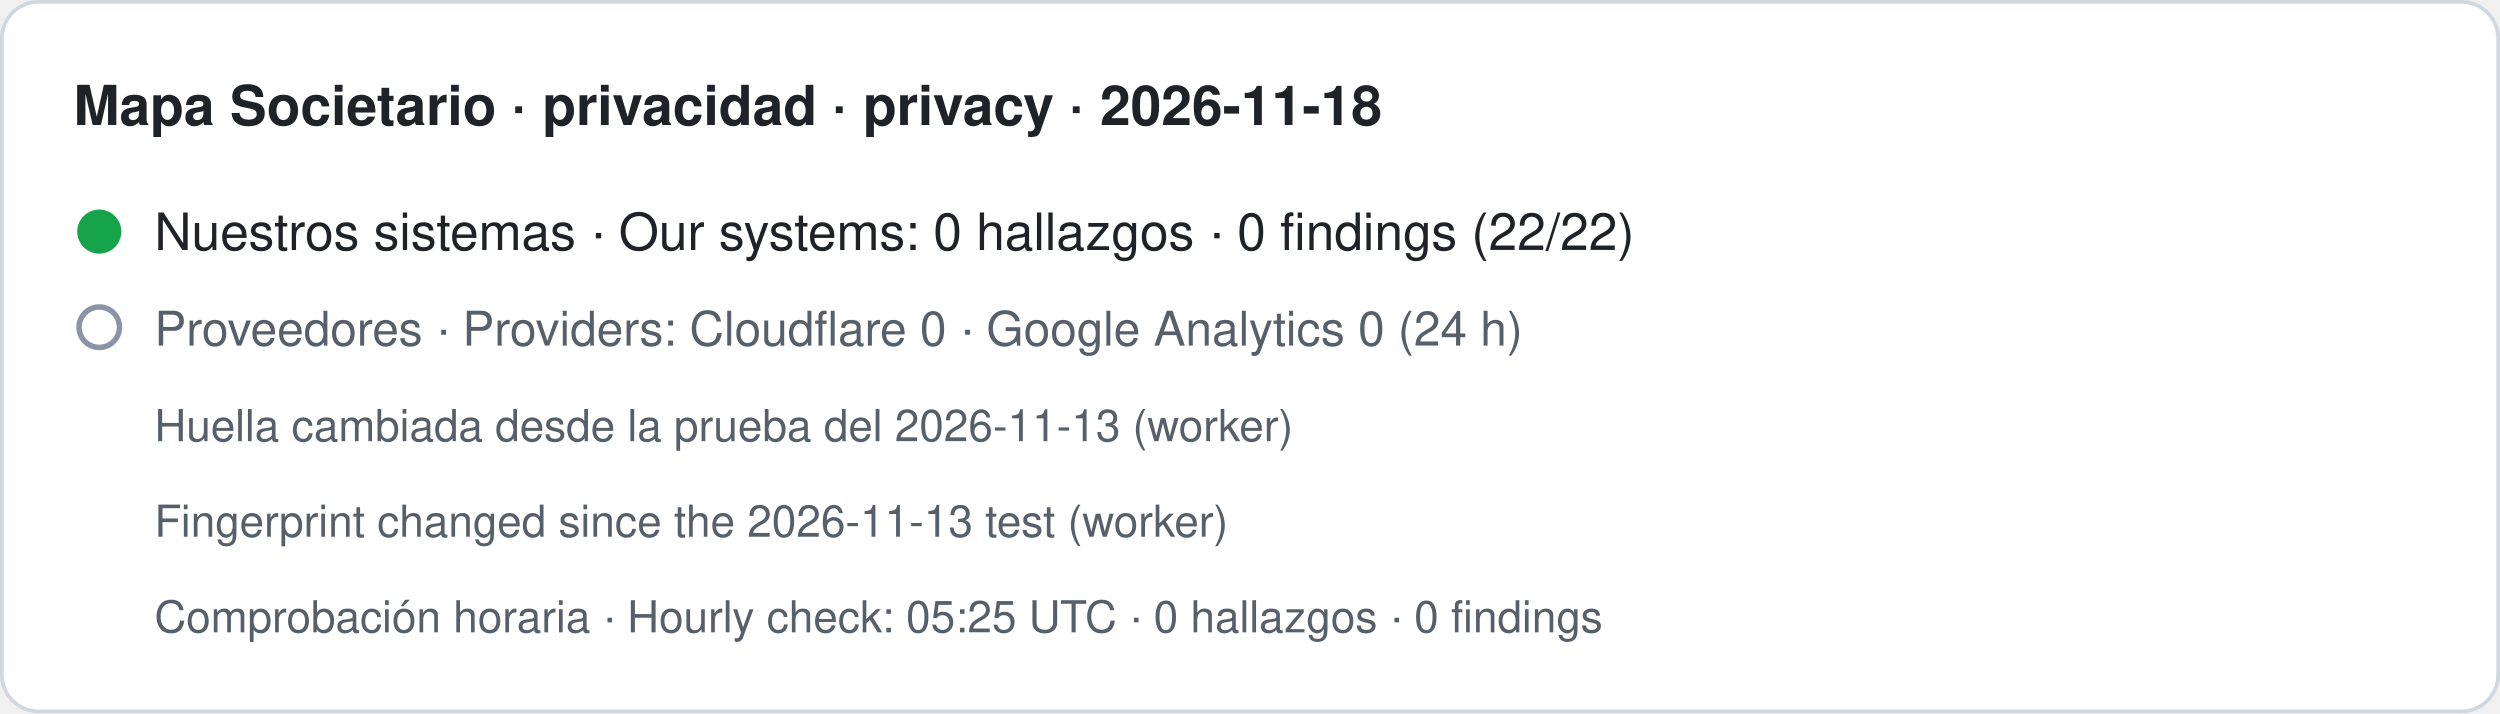
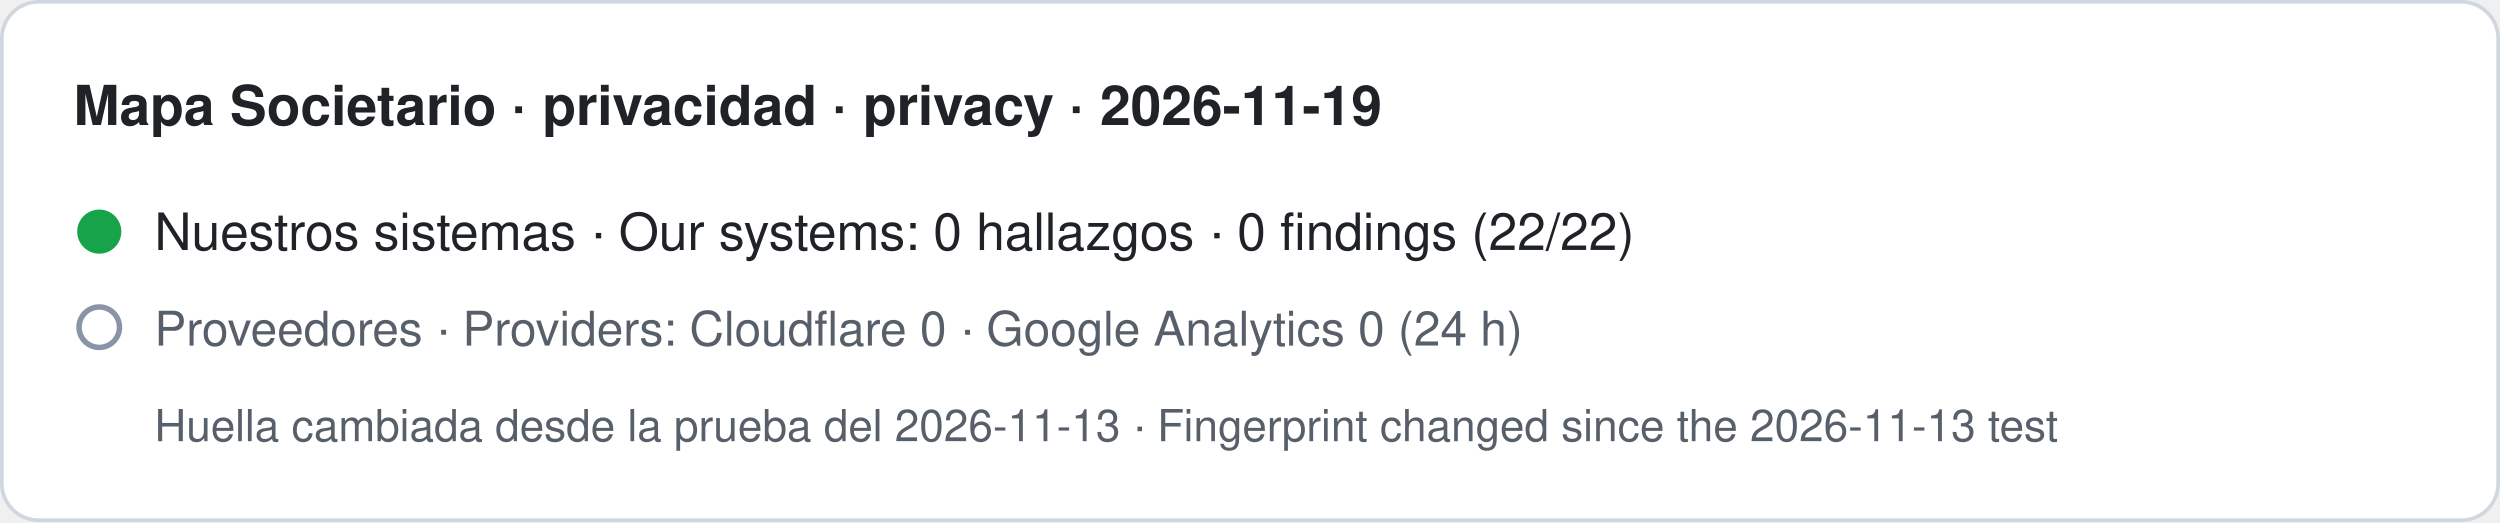
- <svg xmlns="http://www.w3.org/2000/svg" width="680" height="194" viewBox="0 0 680 194" role="img" aria-label="Mapa Societario · privacidad · privacy · 2026-11-18. Nuestros sistemas · Our systems: 0 hallazgos · 0 findings (22/22). Proveedores · Providers: Cloudflare 0 · Google Analytics 0 (24 h). Huella cambiada desde la prueba del 2026-11-13 (worker) · Fingerprint changed since the 2026-11-13 test (worker). Comprobación horaria · Hourly check: 05:25 UTC · 0 hallazgos · 0 findings">
-   <rect x="0.5" y="0.5" width="679" height="193" rx="10" fill="#ffffff" stroke="#d0d7de" />
-   <text x="20" y="34" font-family="-apple-system,BlinkMacSystemFont,Segoe UI,Helvetica,Arial,sans-serif" font-size="15" font-weight="600" fill="#1f2328">Mapa Societario · privacidad · privacy · 2026-11-18</text>
+ <svg xmlns="http://www.w3.org/2000/svg" width="680" height="142" viewBox="0 0 680 142" role="img" aria-label="Mapa Societario · privacidad · privacy · 2026-11-19. Nuestros sistemas · Our systems: 0 hallazgos · 0 findings (22/22). Proveedores · Providers: Cloudflare 0 · Google Analytics 0 (24 h). Huella cambiada desde la prueba del 2026-11-13 · Fingerprint changed since the 2026-11-13 test">
+   <rect x="0.5" y="0.5" width="679" height="141" rx="10" fill="#ffffff" stroke="#d0d7de" />
+   <text x="20" y="34" font-family="-apple-system,BlinkMacSystemFont,Segoe UI,Helvetica,Arial,sans-serif" font-size="15" font-weight="600" fill="#1f2328">Mapa Societario · privacidad · privacy · 2026-11-19</text>
  <circle cx="27" cy="63" r="6" fill="#16a34a" />
  <text x="42" y="68" font-family="-apple-system,BlinkMacSystemFont,Segoe UI,Helvetica,Arial,sans-serif" font-size="14" fill="#1f2328">Nuestros sistemas · Our systems: 0 hallazgos · 0 findings (22/22)</text>
  <circle cx="27" cy="89" r="5.5" fill="none" stroke="#8a94a6" stroke-width="1.5" />
  <text x="42" y="94" font-family="-apple-system,BlinkMacSystemFont,Segoe UI,Helvetica,Arial,sans-serif" font-size="13" fill="#57606a">Proveedores · Providers: Cloudflare 0 · Google Analytics 0 (24 h)</text>
-   <text x="42" y="120" font-family="-apple-system,BlinkMacSystemFont,Segoe UI,Helvetica,Arial,sans-serif" font-size="12" fill="#57606a">Huella cambiada desde la prueba del 2026-11-13 (worker)</text>
-   <text x="42" y="146" font-family="-apple-system,BlinkMacSystemFont,Segoe UI,Helvetica,Arial,sans-serif" font-size="12" fill="#57606a">Fingerprint changed since the 2026-11-13 test (worker)</text>
-   <text x="42" y="172" font-family="-apple-system,BlinkMacSystemFont,Segoe UI,Helvetica,Arial,sans-serif" font-size="12" fill="#57606a">Comprobación horaria · Hourly check: 05:25 UTC · 0 hallazgos · 0 findings</text>
+   <text x="42" y="120" font-family="-apple-system,BlinkMacSystemFont,Segoe UI,Helvetica,Arial,sans-serif" font-size="12" fill="#57606a">Huella cambiada desde la prueba del 2026-11-13 · Fingerprint changed since the 2026-11-13 test</text>
</svg>
